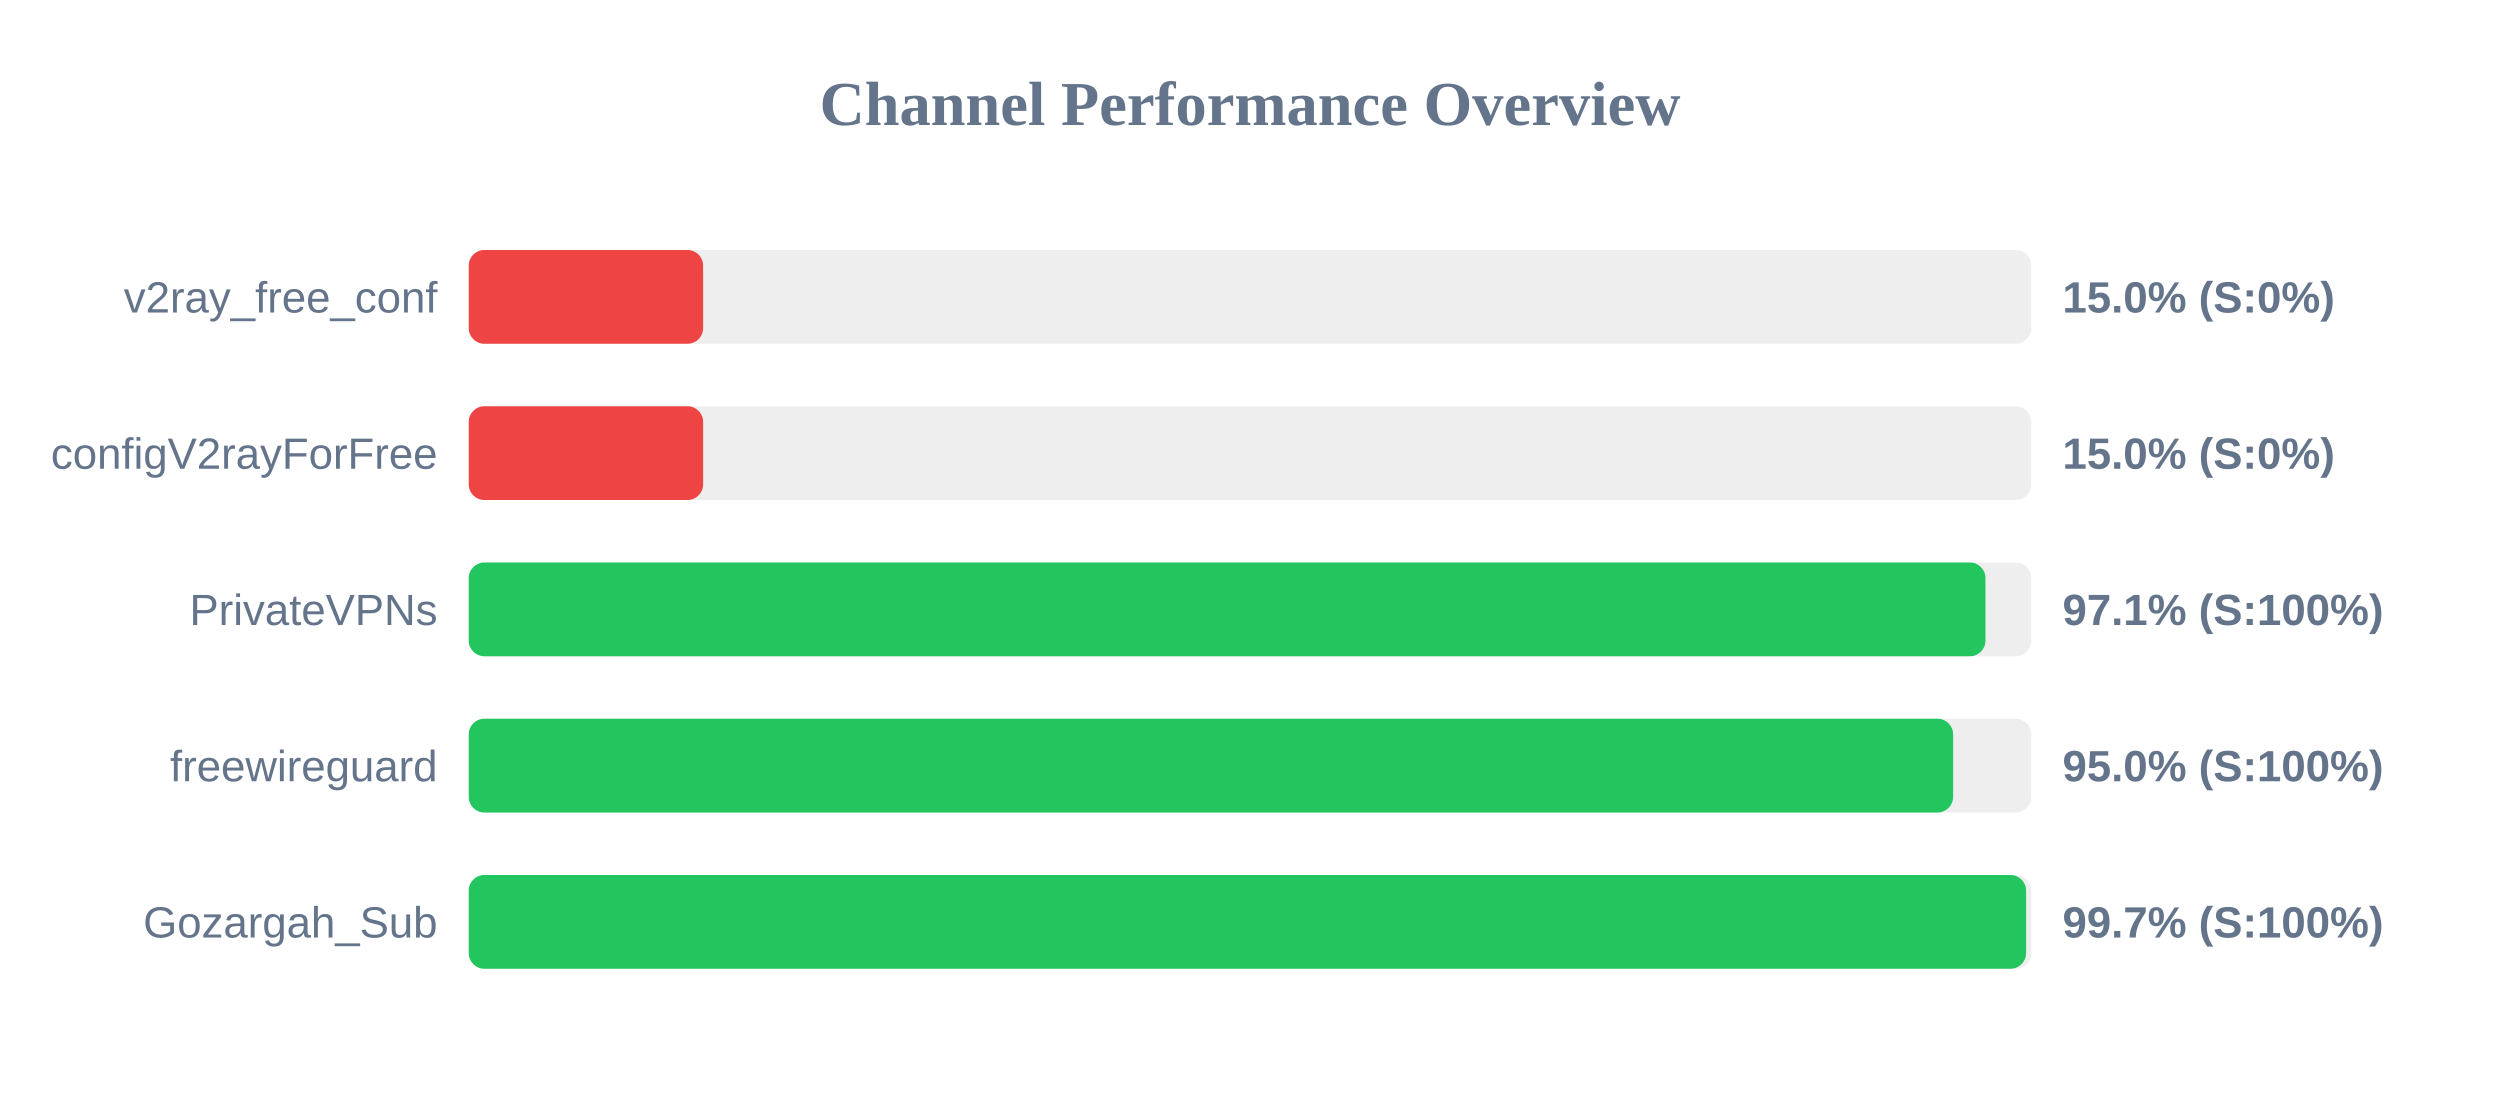
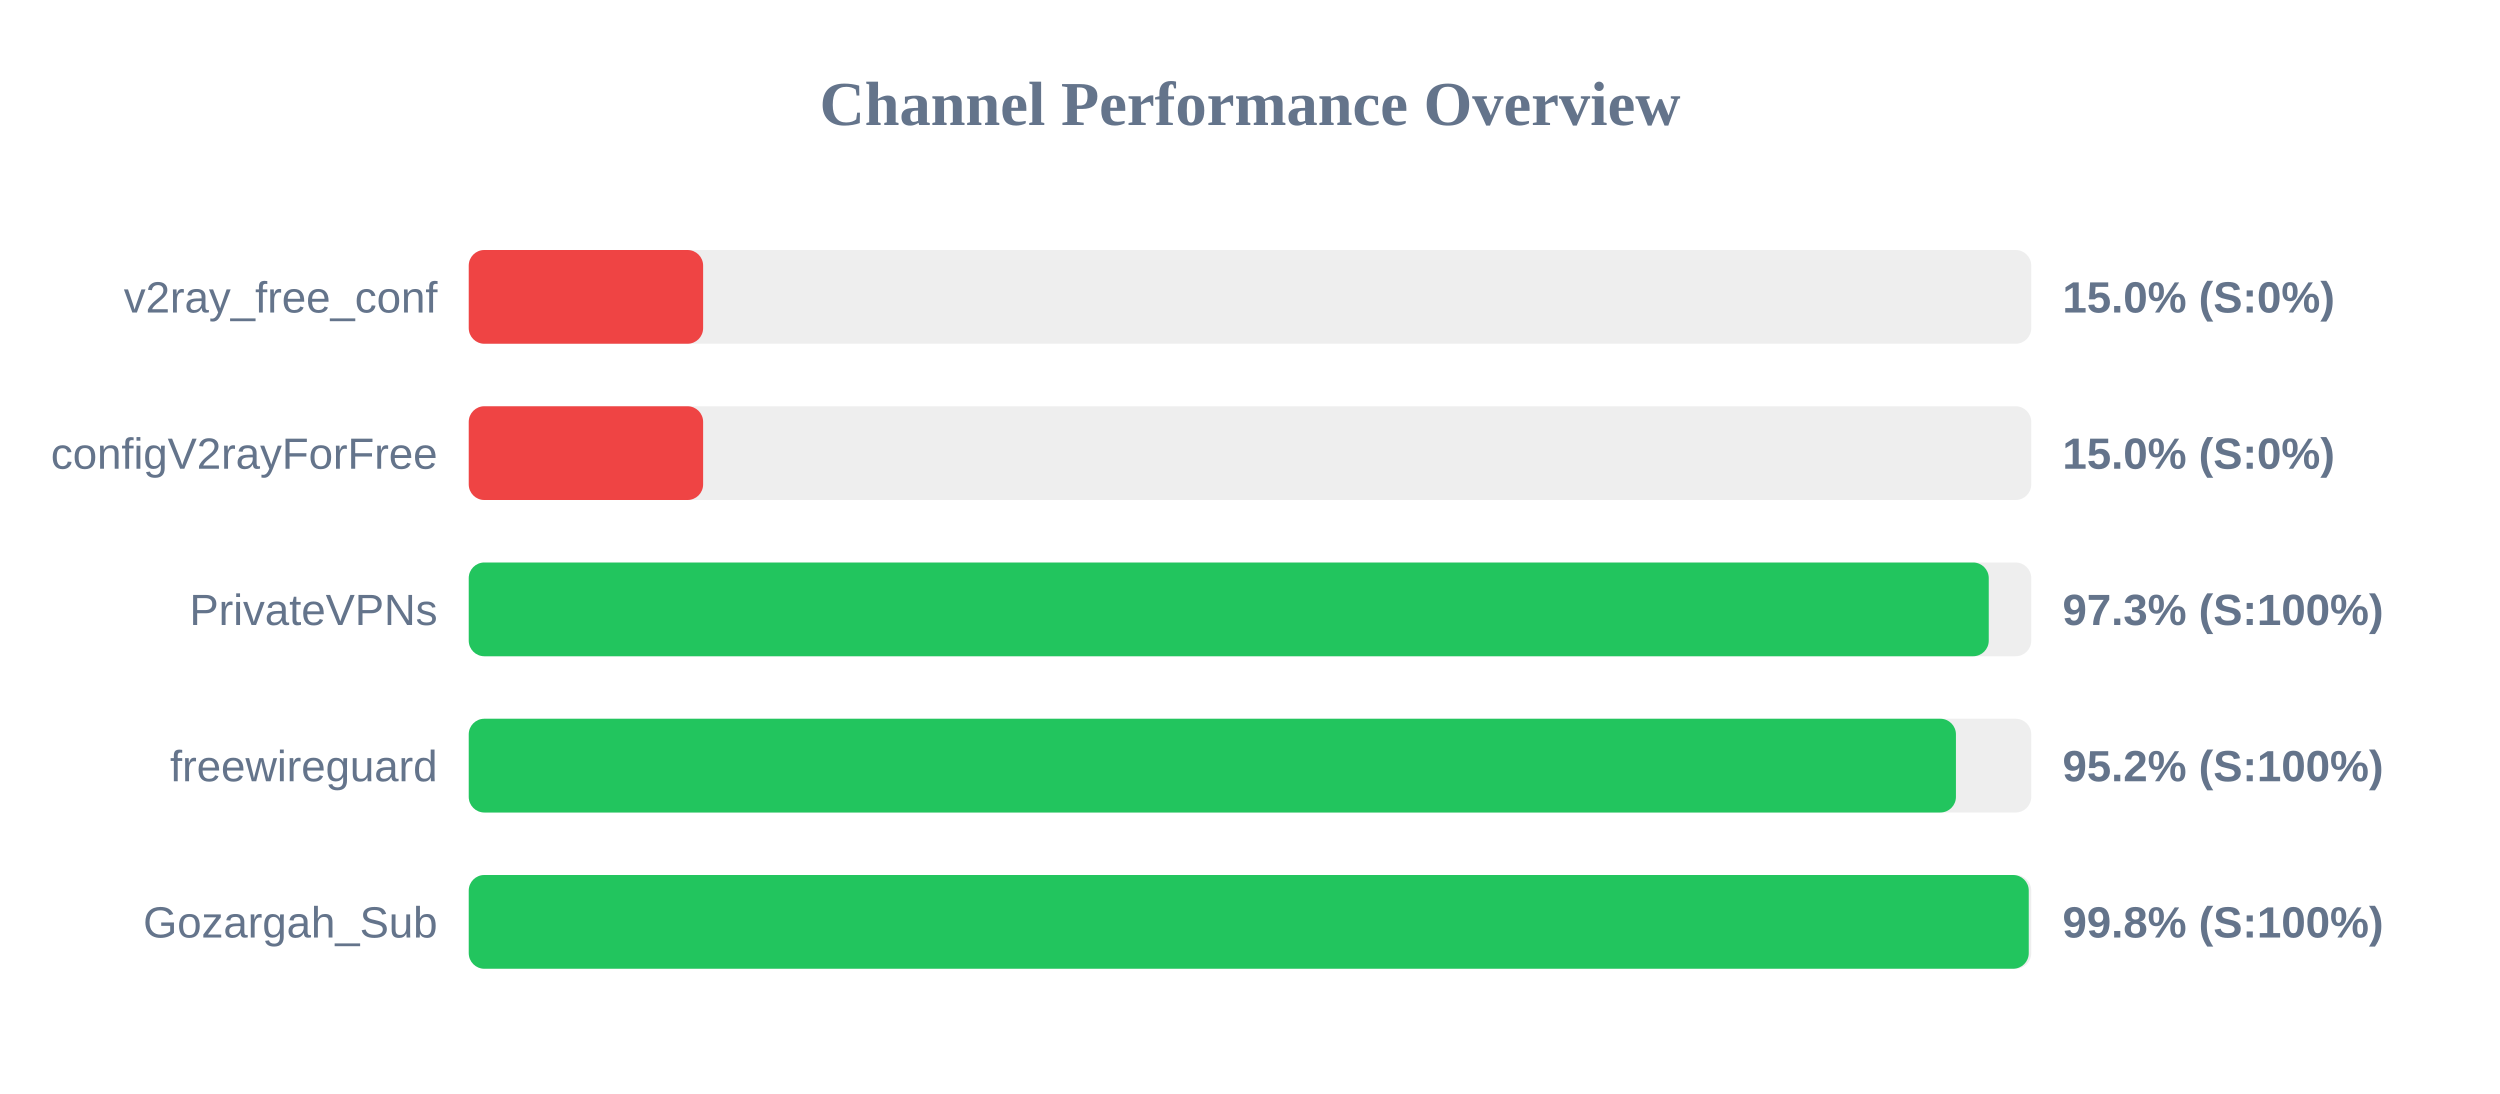
<svg xmlns="http://www.w3.org/2000/svg" width="800" height="350" version="1.1">
  <style>
        .row { font: 14px Arial; fill: #64748b; }
        .score { font: bold 14px Arial; fill: #64748b; }
    </style>
  <text x="400" y="40" text-anchor="middle" font-size="20px" font-weight="bold" fill="#64748b">Channel Performance Overview</text>
  <rect x="150" y="80" width="500" height="30" fill="#eee" rx="5" />
  <rect x="150" y="80" width="75.0" height="30" fill="#ef4444" rx="5" />
  <text x="140" y="100" text-anchor="end" class="row">v2ray_free_conf</text>
  <text x="660" y="100" text-anchor="start" class="score">15.0% (S:0%)</text>
  <rect x="150" y="130" width="500" height="30" fill="#eee" rx="5" />
  <rect x="150" y="130" width="75.0" height="30" fill="#ef4444" rx="5" />
  <text x="140" y="150" text-anchor="end" class="row">configV2rayForFree</text>
  <text x="660" y="150" text-anchor="start" class="score">15.0% (S:0%)</text>
  <rect x="150" y="180" width="500" height="30" fill="#eee" rx="5" />
-   <rect x="150" y="180" width="485.35" height="30" fill="#22c55e" rx="5" />
+   <rect x="150" y="180" width="486.4" height="30" fill="#22c55e" rx="5" />
  <text x="140" y="200" text-anchor="end" class="row">PrivateVPNs</text>
-   <text x="660" y="200" text-anchor="start" class="score">97.1% (S:100%)</text>
+   <text x="660" y="200" text-anchor="start" class="score">97.3% (S:100%)</text>
  <rect x="150" y="230" width="500" height="30" fill="#eee" rx="5" />
-   <rect x="150" y="230" width="475.0" height="30" fill="#22c55e" rx="5" />
+   <rect x="150" y="230" width="475.9" height="30" fill="#22c55e" rx="5" />
  <text x="140" y="250" text-anchor="end" class="row">freewireguard</text>
-   <text x="660" y="250" text-anchor="start" class="score">95.0% (S:100%)</text>
+   <text x="660" y="250" text-anchor="start" class="score">95.2% (S:100%)</text>
  <rect x="150" y="280" width="500" height="30" fill="#eee" rx="5" />
-   <rect x="150" y="280" width="498.35" height="30" fill="#22c55e" rx="5" />
+   <rect x="150" y="280" width="499.2" height="30" fill="#22c55e" rx="5" />
  <text x="140" y="300" text-anchor="end" class="row">Gozargah_Sub</text>
-   <text x="660" y="300" text-anchor="start" class="score">99.7% (S:100%)</text>
+   <text x="660" y="300" text-anchor="start" class="score">99.8% (S:100%)</text>
</svg>
